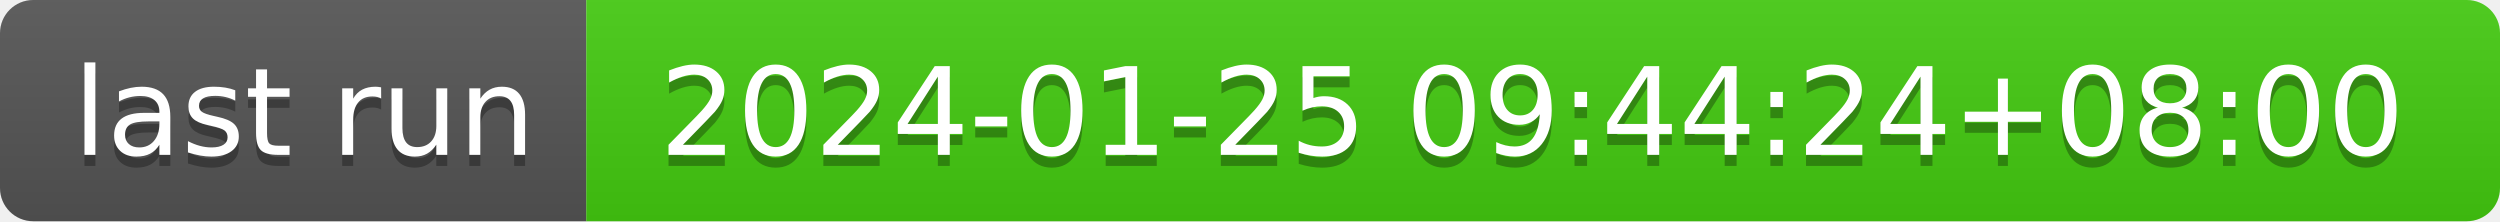
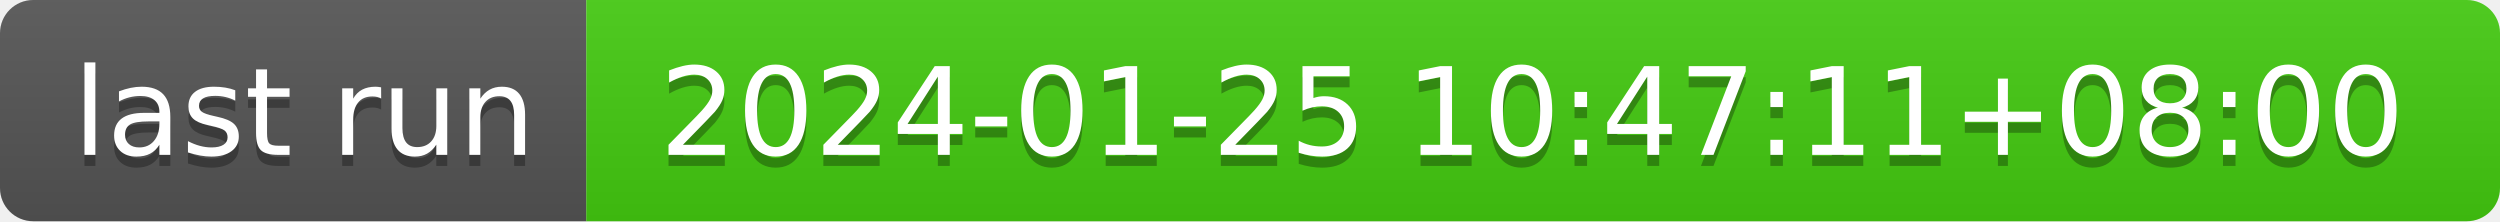
- <svg xmlns="http://www.w3.org/2000/svg" width="226" height="20" role="img" aria-label="last run: 2024-01-25 09:44:24+08:00">
+ <svg xmlns="http://www.w3.org/2000/svg" width="226" height="20" role="img" aria-label="last run: 2024-01-25 10:47:11+08:00">
  <linearGradient id="s" x2="0" y2="100%">
    <stop offset="0" stop-color="#bbb" stop-opacity=".1" />
    <stop offset="1" stop-opacity=".1" />
  </linearGradient>
  <clipPath id="r">
    <rect width="226" height="20" rx="3" fill="#fff" />
  </clipPath>
  <g clip-path="url(#r)">
    <rect width="53" height="20" fill="#555" />
    <rect x="53" width="173" height="20" fill="#4c1" />
    <rect width="226" height="20" fill="url(#s)" />
  </g>
  <g fill="#fff" text-anchor="middle" font-family="Verdana,Geneva,DejaVu Sans,sans-serif" text-rendering="geometricPrecision" font-size="110">
    <text aria-hidden="true" x="275" y="150" fill="#010101" fill-opacity=".3" transform="scale(.1)" textLength="430">last run</text>
    <text x="275" y="140" transform="scale(.1)" fill="#fff" textLength="430">last run</text>
-     <text aria-hidden="true" x="1385" y="150" fill="#010101" fill-opacity=".3" transform="scale(.1)" textLength="1630">2024-01-25 09:44:24+08:00</text>
-     <text x="1385" y="140" transform="scale(.1)" fill="#fff" textLength="1630">2024-01-25 09:44:24+08:00</text>
+     <text aria-hidden="true" x="1385" y="150" fill="#010101" fill-opacity=".3" transform="scale(.1)" textLength="1630">2024-01-25 10:47:11+08:00</text>
+     <text x="1385" y="140" transform="scale(.1)" fill="#fff" textLength="1630">2024-01-25 10:47:11+08:00</text>
  </g>
</svg>
